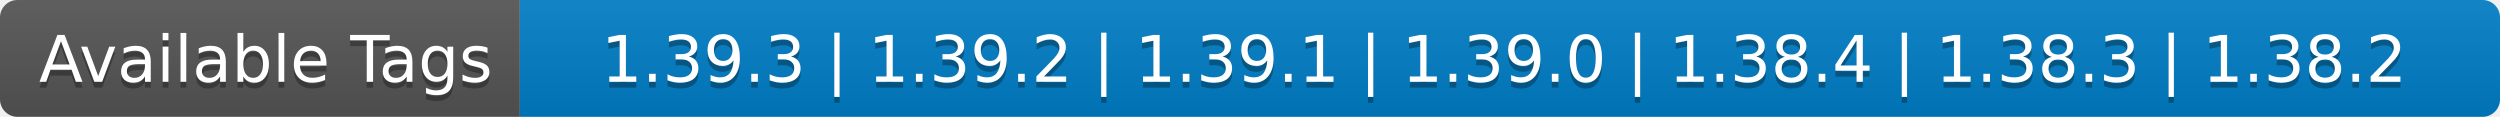
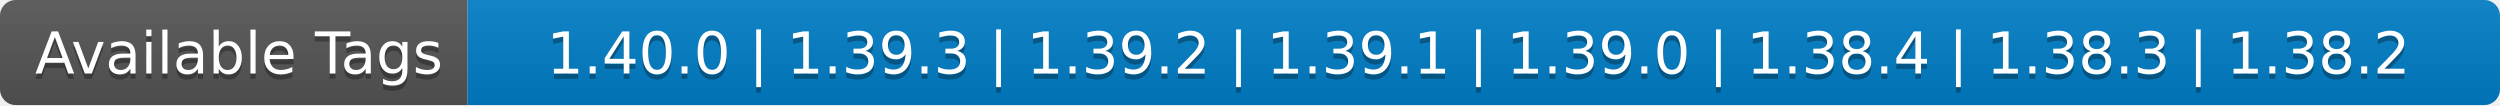
- <svg xmlns="http://www.w3.org/2000/svg" width="428" height="20" role="img" aria-label="Available Tags: 1.39.3 | 1.39.2 | 1.39.1 | 1.39.0 | 1.38.4 | 1.38.3 | 1.38.2">
+ <svg xmlns="http://www.w3.org/2000/svg" width="476" height="20" role="img" aria-label="Available Tags: 1.40.0 | 1.39.3 | 1.39.2 | 1.39.1 | 1.39.0 | 1.38.4 | 1.38.3 | 1.38.2">
  <linearGradient id="s" x2="0" y2="100%">
    <stop offset="0" stop-color="#bbb" stop-opacity=".1" />
    <stop offset="1" stop-opacity=".1" />
  </linearGradient>
  <clipPath id="r">
-     <rect width="428" height="20" rx="3" fill="#fff" />
+     <rect width="476" height="20" rx="3" fill="#fff" />
  </clipPath>
  <g clip-path="url(#r)">
    <rect width="89" height="20" fill="#555" />
-     <rect x="89" width="339" height="20" fill="#007ec6" />
-     <rect width="428" height="20" fill="url(#s)" />
+     <rect x="89" width="387" height="20" fill="#007ec6" />
+     <rect width="476" height="20" fill="url(#s)" />
  </g>
  <g fill="#fff" text-anchor="middle" font-family="Verdana,Geneva,DejaVu Sans,sans-serif" text-rendering="geometricPrecision" font-size="110">
    <text aria-hidden="true" x="455" y="150" fill="#010101" fill-opacity=".3" transform="scale(.1)" textLength="790">Available Tags</text>
    <text x="455" y="140" transform="scale(.1)" fill="#fff" textLength="790">Available Tags</text>
-     <text aria-hidden="true" x="2575" y="150" fill="#010101" fill-opacity=".3" transform="scale(.1)" textLength="3290">1.39.3 | 1.39.2 | 1.39.1 | 1.39.0 | 1.38.4 | 1.38.3 | 1.38.2</text>
-     <text x="2575" y="140" transform="scale(.1)" fill="#fff" textLength="3290">1.39.3 | 1.39.2 | 1.39.1 | 1.39.0 | 1.38.4 | 1.38.3 | 1.38.2</text>
+     <text aria-hidden="true" x="2815" y="150" fill="#010101" fill-opacity=".3" transform="scale(.1)" textLength="3770">1.40.0 | 1.39.3 | 1.39.2 | 1.39.1 | 1.39.0 | 1.38.4 | 1.38.3 | 1.38.2</text>
+     <text x="2815" y="140" transform="scale(.1)" fill="#fff" textLength="3770">1.40.0 | 1.39.3 | 1.39.2 | 1.39.1 | 1.39.0 | 1.38.4 | 1.38.3 | 1.38.2</text>
  </g>
</svg>
